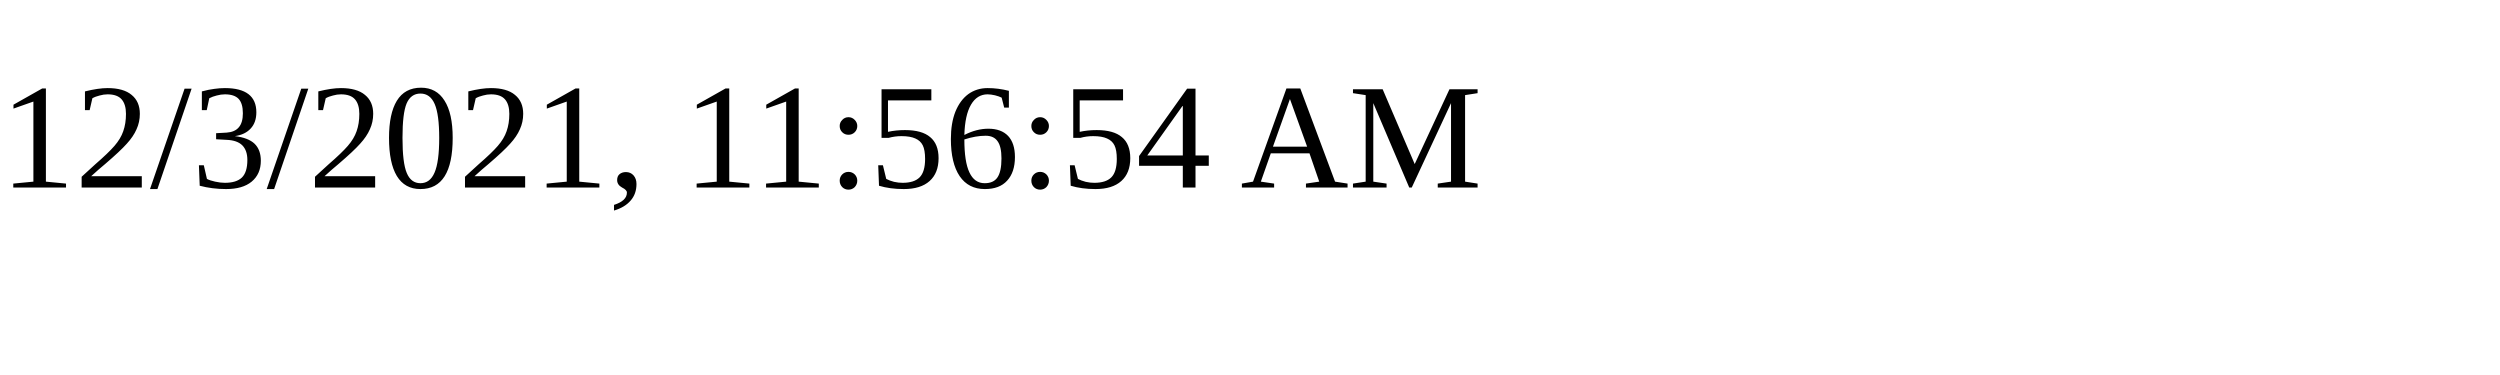
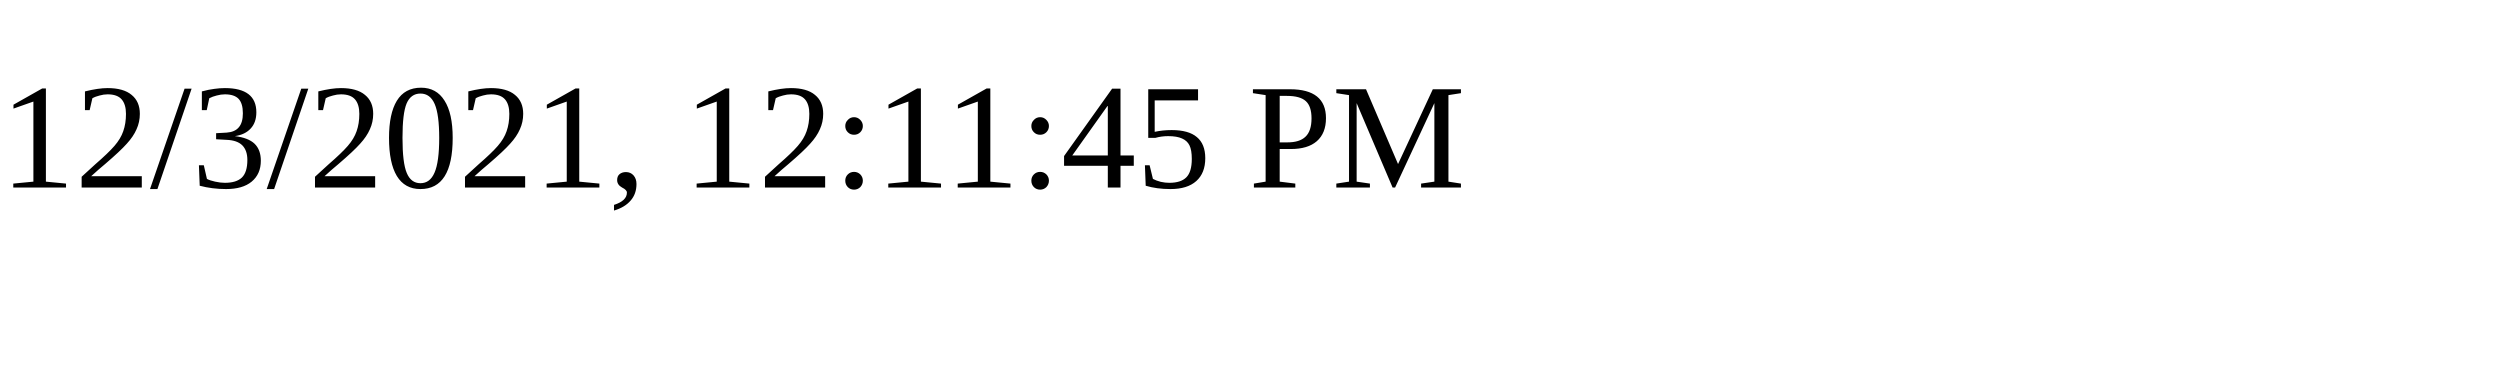
<svg xmlns="http://www.w3.org/2000/svg" height="30" width="200">
-   <text x="0" y="15">12/3/2021, 11:56:54 AM</text>
+   <text x="0" y="15">12/3/2021, 12:11:45 PM</text>
</svg>
